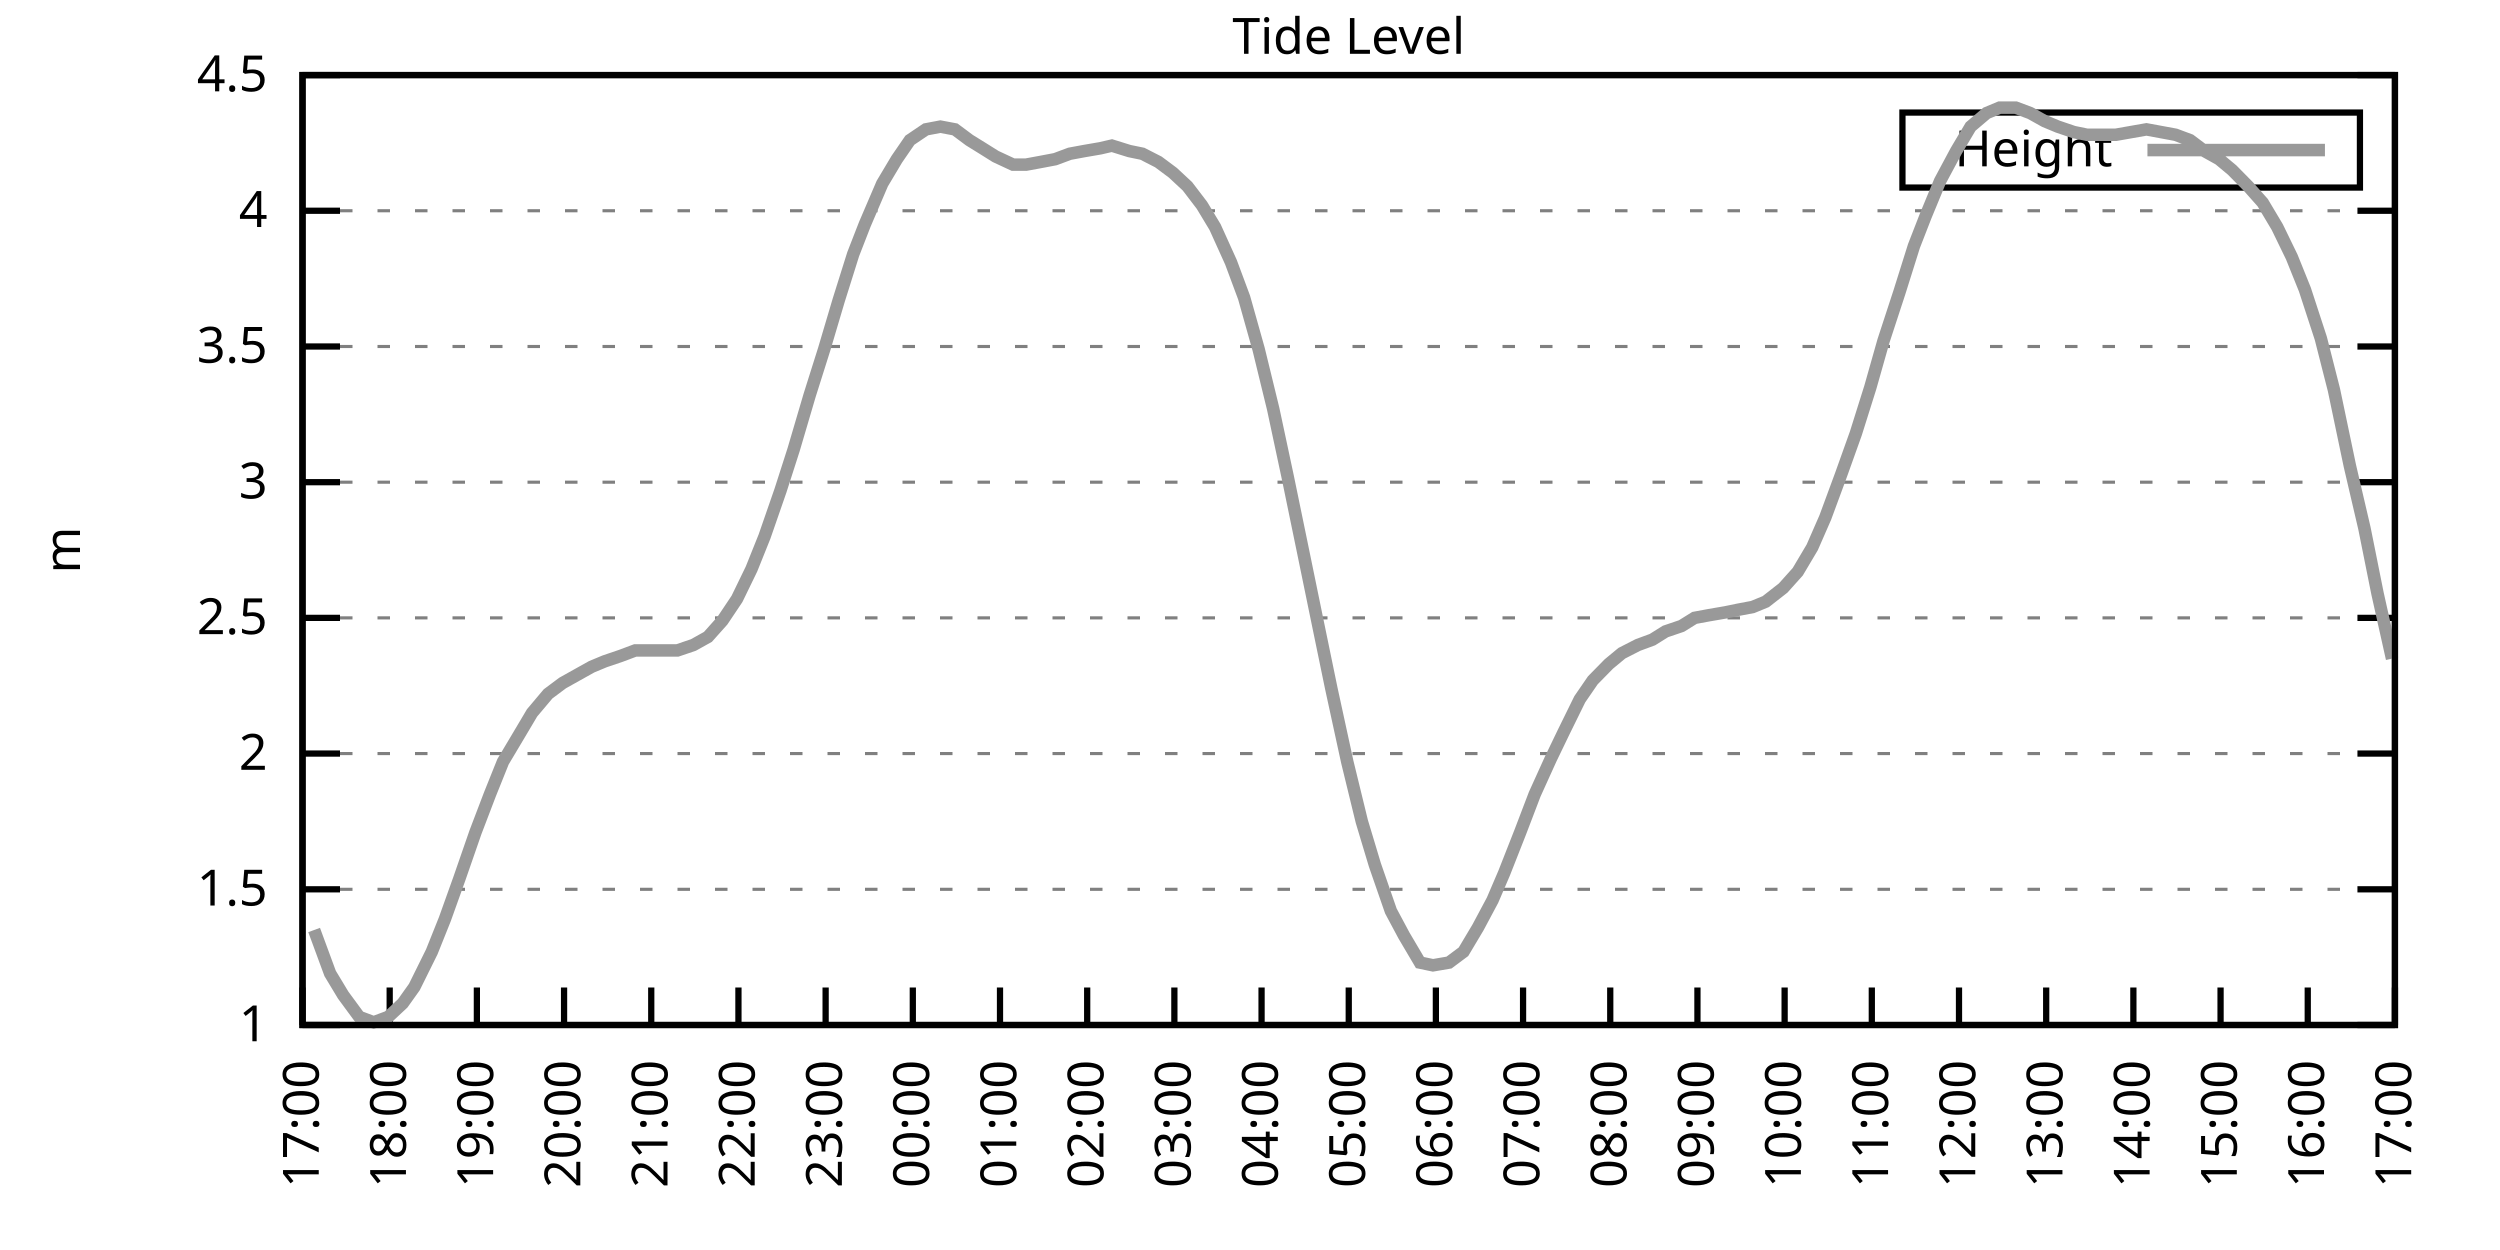
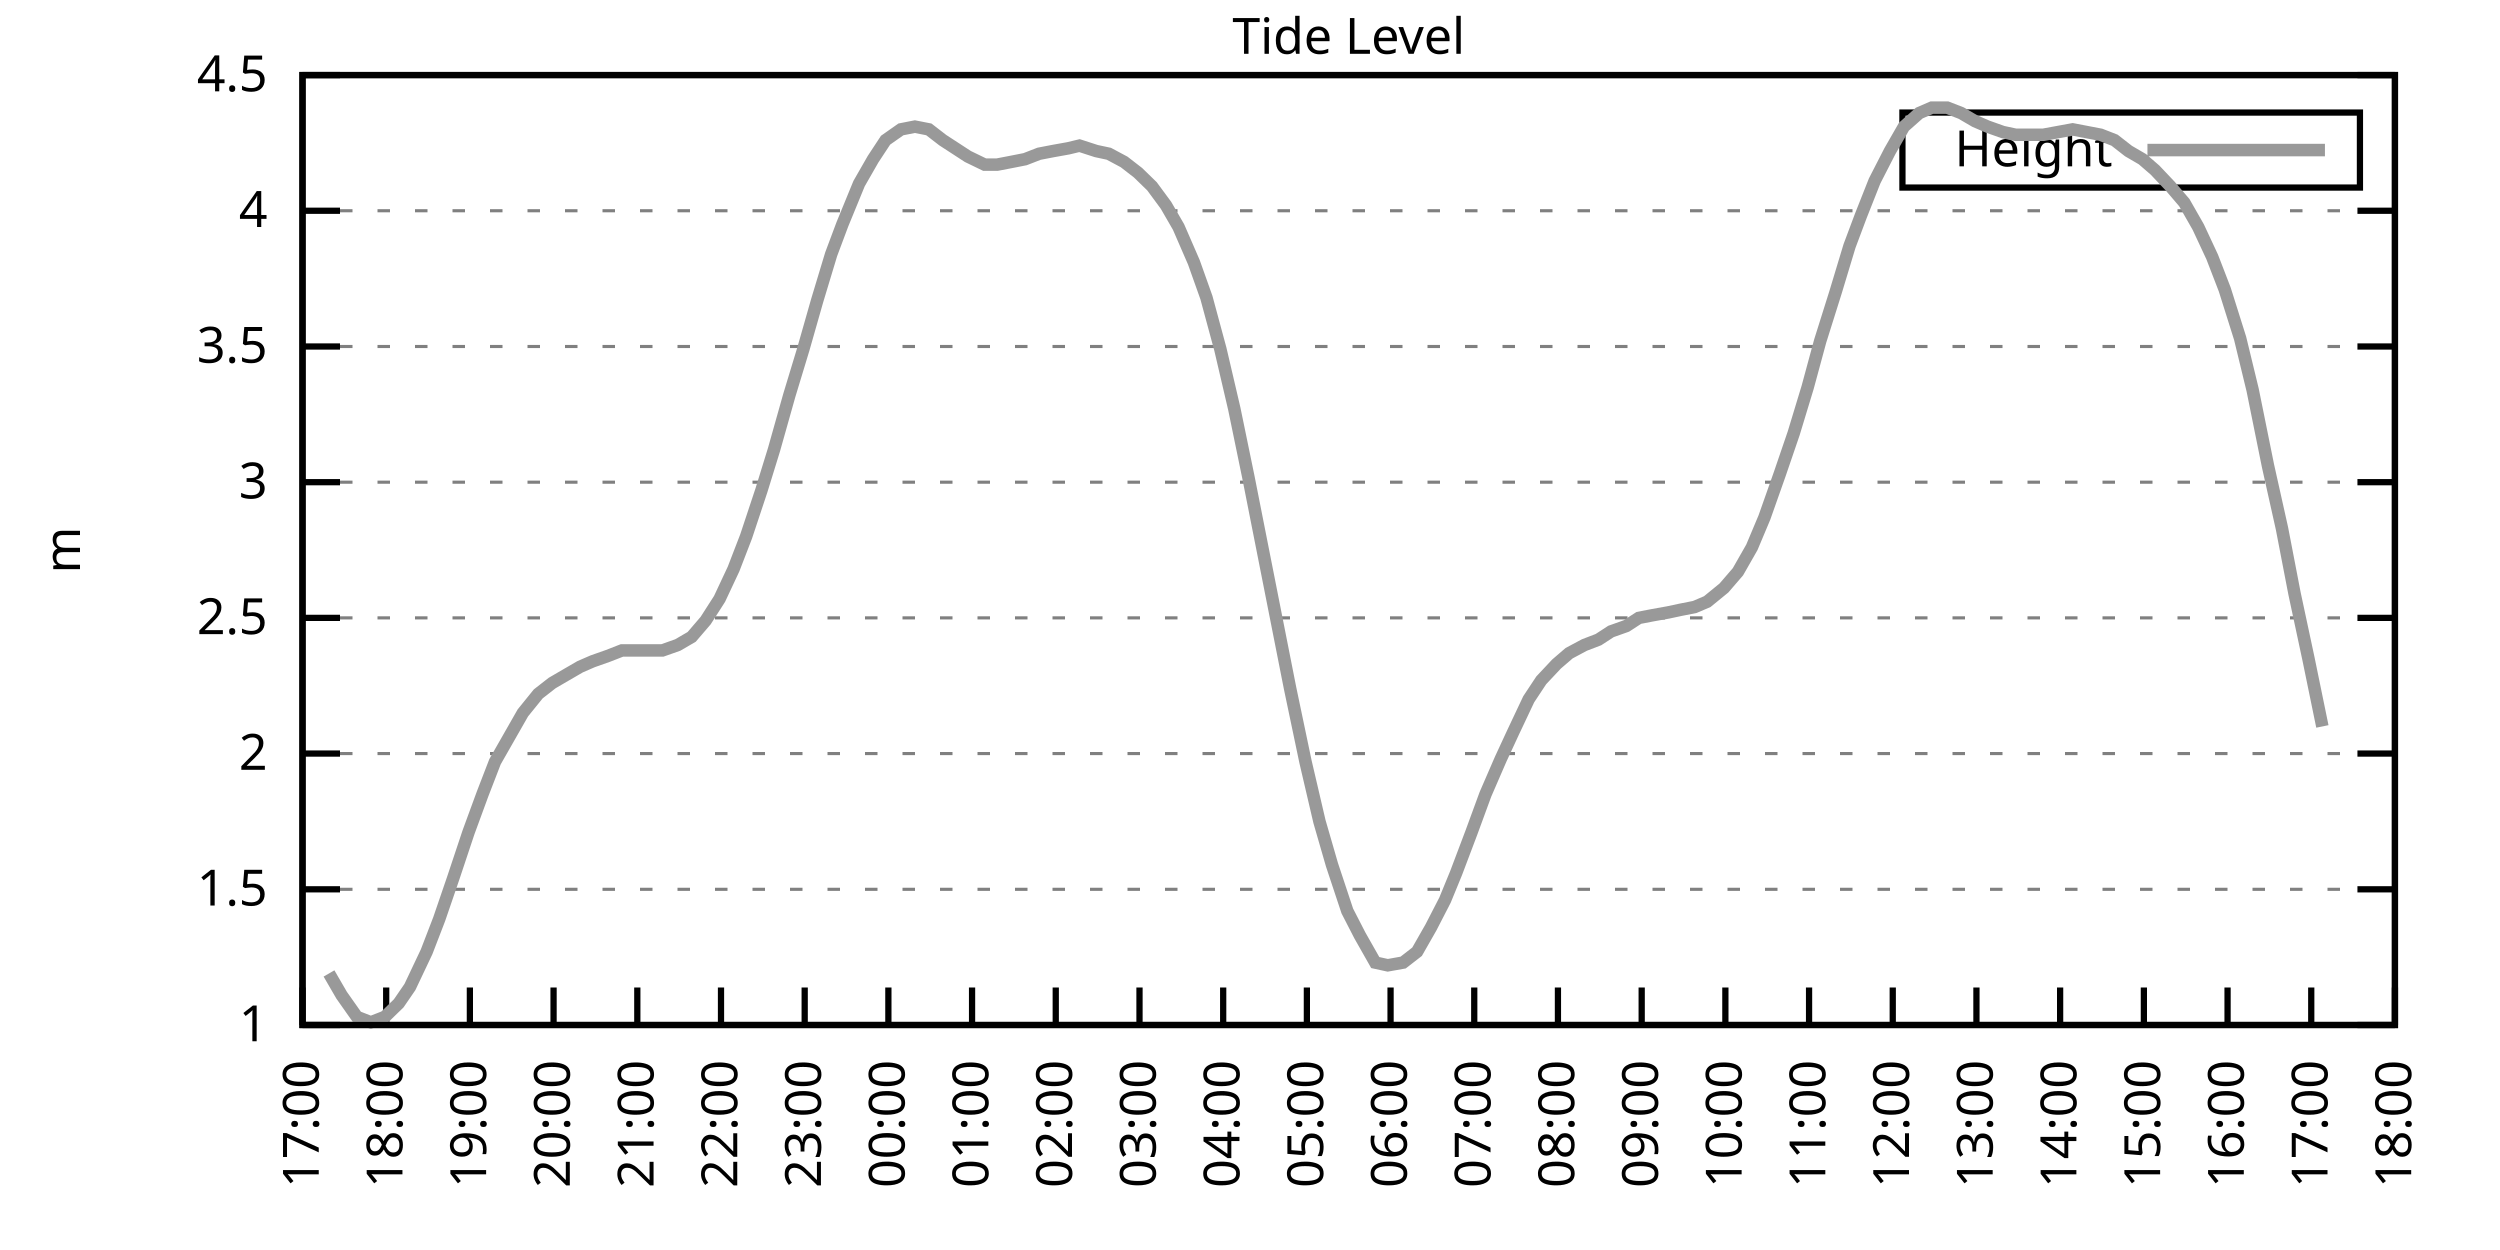
<svg xmlns="http://www.w3.org/2000/svg" xmlns:xlink="http://www.w3.org/1999/xlink" width="400" height="200" viewBox="0 0 400 200">
  <g id="gnuplot_canvas">
    <rect x="0" y="0" width="400" height="200" fill="none" />
    <defs>
      <circle id="gpDot" r="0.5" stroke-width="0.5" stroke="currentColor" />
      <path id="gpPt0" stroke-width="0.333" stroke="currentColor" d="M-1,0 h2 M0,-1 v2" />
      <path id="gpPt1" stroke-width="0.333" stroke="currentColor" d="M-1,-1 L1,1 M1,-1 L-1,1" />
      <path id="gpPt2" stroke-width="0.333" stroke="currentColor" d="M-1,0 L1,0 M0,-1 L0,1 M-1,-1 L1,1 M-1,1 L1,-1" />
      <rect id="gpPt3" stroke-width="0.333" stroke="currentColor" x="-1" y="-1" width="2" height="2" />
      <rect id="gpPt4" stroke-width="0.333" stroke="currentColor" fill="currentColor" x="-1" y="-1" width="2" height="2" />
      <circle id="gpPt5" stroke-width="0.333" stroke="currentColor" cx="0" cy="0" r="1" />
      <use xlink:href="#gpPt5" id="gpPt6" fill="currentColor" stroke="none" />
      <path id="gpPt7" stroke-width="0.333" stroke="currentColor" d="M0,-1.33 L-1.33,0.67 L1.33,0.67 z" />
      <use xlink:href="#gpPt7" id="gpPt8" fill="currentColor" stroke="none" />
      <use xlink:href="#gpPt7" id="gpPt9" stroke="currentColor" transform="rotate(180)" />
      <use xlink:href="#gpPt9" id="gpPt10" fill="currentColor" stroke="none" />
      <use xlink:href="#gpPt3" id="gpPt11" stroke="currentColor" transform="rotate(45)" />
      <use xlink:href="#gpPt11" id="gpPt12" fill="currentColor" stroke="none" />
      <path id="gpPt13" stroke-width="0.333" stroke="currentColor" d="M0,1.330 L1.265,0.411 L0.782,-1.067 L-0.782,-1.076 L-1.265,0.411 z" />
      <use xlink:href="#gpPt13" id="gpPt14" fill="currentColor" stroke="none" />
      <filter id="textbox" filterUnits="objectBoundingBox" x="0" y="0" height="1" width="1">
        <feFlood flood-color="white" flood-opacity="1" result="bgnd" />
        <feComposite in="SourceGraphic" in2="bgnd" operator="atop" />
      </filter>
      <filter id="greybox" filterUnits="objectBoundingBox" x="0" y="0" height="1" width="1">
        <feFlood flood-color="lightgrey" flood-opacity="1" result="grey" />
        <feComposite in="SourceGraphic" in2="grey" operator="atop" />
      </filter>
    </defs>
    <g fill="none" color="white" stroke="currentColor" stroke-width="1.00" stroke-linecap="butt" stroke-linejoin="miter">
</g>
    <g fill="none" color="black" stroke="currentColor" stroke-width="1.00" stroke-linecap="butt" stroke-linejoin="miter">
      <g stroke="none" shape-rendering="crispEdges">
        <polygon fill="rgb(255, 255, 255)" points="48.40,164.00 383.18,164.00 383.18,12.02 48.40,12.02 " />
      </g>
    </g>
    <g fill="none" color="black" stroke="currentColor" stroke-width="1.00" stroke-linecap="butt" stroke-linejoin="miter">
</g>
    <g fill="none" color="black" stroke="black" stroke-width="0.50" stroke-linecap="butt" stroke-linejoin="miter">
</g>
    <g fill="none" color="gray" stroke="currentColor" stroke-width="0.50" stroke-linecap="butt" stroke-linejoin="miter">
      <path stroke="gray" stroke-dasharray="2,4" class="gridline" d="M48.40,164.00 L383.19,164.00  " />
    </g>
    <g fill="none" color="gray" stroke="gray" stroke-width="1.00" stroke-linecap="butt" stroke-linejoin="miter">
</g>
    <g fill="none" color="black" stroke="currentColor" stroke-width="1.00" stroke-linecap="butt" stroke-linejoin="miter">
      <path stroke="black" d="M48.40,164.00 L54.40,164.00 M383.19,164.00 L377.19,164.00  " />
      <g transform="translate(42.80,166.60)" stroke="none" fill="black" font-family="Sans" font-size="8.00" text-anchor="end">
        <text>
          <tspan font-family="Sans"> 1</tspan>
        </text>
      </g>
    </g>
    <g fill="none" color="black" stroke="currentColor" stroke-width="1.00" stroke-linecap="butt" stroke-linejoin="miter">
</g>
    <g fill="none" color="black" stroke="black" stroke-width="0.50" stroke-linecap="butt" stroke-linejoin="miter">
</g>
    <g fill="none" color="gray" stroke="currentColor" stroke-width="0.50" stroke-linecap="butt" stroke-linejoin="miter">
      <path stroke="gray" stroke-dasharray="2,4" class="gridline" d="M48.40,142.29 L383.19,142.29  " />
    </g>
    <g fill="none" color="gray" stroke="gray" stroke-width="1.00" stroke-linecap="butt" stroke-linejoin="miter">
</g>
    <g fill="none" color="black" stroke="currentColor" stroke-width="1.00" stroke-linecap="butt" stroke-linejoin="miter">
      <path stroke="black" d="M48.40,142.29 L54.40,142.29 M383.19,142.29 L377.19,142.29  " />
      <g transform="translate(42.80,144.89)" stroke="none" fill="black" font-family="Sans" font-size="8.00" text-anchor="end">
        <text>
          <tspan font-family="Sans"> 1.5</tspan>
        </text>
      </g>
    </g>
    <g fill="none" color="black" stroke="currentColor" stroke-width="1.00" stroke-linecap="butt" stroke-linejoin="miter">
</g>
    <g fill="none" color="black" stroke="black" stroke-width="0.50" stroke-linecap="butt" stroke-linejoin="miter">
</g>
    <g fill="none" color="gray" stroke="currentColor" stroke-width="0.50" stroke-linecap="butt" stroke-linejoin="miter">
      <path stroke="gray" stroke-dasharray="2,4" class="gridline" d="M48.40,120.57 L383.19,120.57  " />
    </g>
    <g fill="none" color="gray" stroke="gray" stroke-width="1.00" stroke-linecap="butt" stroke-linejoin="miter">
</g>
    <g fill="none" color="black" stroke="currentColor" stroke-width="1.00" stroke-linecap="butt" stroke-linejoin="miter">
      <path stroke="black" d="M48.40,120.57 L54.40,120.57 M383.19,120.57 L377.19,120.57  " />
      <g transform="translate(42.80,123.17)" stroke="none" fill="black" font-family="Sans" font-size="8.00" text-anchor="end">
        <text>
          <tspan font-family="Sans"> 2</tspan>
        </text>
      </g>
    </g>
    <g fill="none" color="black" stroke="currentColor" stroke-width="1.00" stroke-linecap="butt" stroke-linejoin="miter">
</g>
    <g fill="none" color="black" stroke="black" stroke-width="0.50" stroke-linecap="butt" stroke-linejoin="miter">
</g>
    <g fill="none" color="gray" stroke="currentColor" stroke-width="0.50" stroke-linecap="butt" stroke-linejoin="miter">
      <path stroke="gray" stroke-dasharray="2,4" class="gridline" d="M48.40,98.86 L383.19,98.86  " />
    </g>
    <g fill="none" color="gray" stroke="gray" stroke-width="1.00" stroke-linecap="butt" stroke-linejoin="miter">
</g>
    <g fill="none" color="black" stroke="currentColor" stroke-width="1.00" stroke-linecap="butt" stroke-linejoin="miter">
      <path stroke="black" d="M48.40,98.86 L54.40,98.86 M383.19,98.86 L377.19,98.86  " />
      <g transform="translate(42.80,101.46)" stroke="none" fill="black" font-family="Sans" font-size="8.00" text-anchor="end">
        <text>
          <tspan font-family="Sans"> 2.5</tspan>
        </text>
      </g>
    </g>
    <g fill="none" color="black" stroke="currentColor" stroke-width="1.00" stroke-linecap="butt" stroke-linejoin="miter">
</g>
    <g fill="none" color="black" stroke="black" stroke-width="0.50" stroke-linecap="butt" stroke-linejoin="miter">
</g>
    <g fill="none" color="gray" stroke="currentColor" stroke-width="0.50" stroke-linecap="butt" stroke-linejoin="miter">
      <path stroke="gray" stroke-dasharray="2,4" class="gridline" d="M48.40,77.15 L383.19,77.15  " />
    </g>
    <g fill="none" color="gray" stroke="gray" stroke-width="1.00" stroke-linecap="butt" stroke-linejoin="miter">
</g>
    <g fill="none" color="black" stroke="currentColor" stroke-width="1.00" stroke-linecap="butt" stroke-linejoin="miter">
      <path stroke="black" d="M48.40,77.15 L54.40,77.15 M383.19,77.15 L377.19,77.15  " />
      <g transform="translate(42.80,79.75)" stroke="none" fill="black" font-family="Sans" font-size="8.00" text-anchor="end">
        <text>
          <tspan font-family="Sans"> 3</tspan>
        </text>
      </g>
    </g>
    <g fill="none" color="black" stroke="currentColor" stroke-width="1.00" stroke-linecap="butt" stroke-linejoin="miter">
</g>
    <g fill="none" color="black" stroke="black" stroke-width="0.50" stroke-linecap="butt" stroke-linejoin="miter">
</g>
    <g fill="none" color="gray" stroke="currentColor" stroke-width="0.50" stroke-linecap="butt" stroke-linejoin="miter">
      <path stroke="gray" stroke-dasharray="2,4" class="gridline" d="M48.40,55.44 L383.19,55.44  " />
    </g>
    <g fill="none" color="gray" stroke="gray" stroke-width="1.00" stroke-linecap="butt" stroke-linejoin="miter">
</g>
    <g fill="none" color="black" stroke="currentColor" stroke-width="1.00" stroke-linecap="butt" stroke-linejoin="miter">
      <path stroke="black" d="M48.40,55.44 L54.40,55.44 M383.19,55.44 L377.19,55.44  " />
      <g transform="translate(42.80,58.04)" stroke="none" fill="black" font-family="Sans" font-size="8.00" text-anchor="end">
        <text>
          <tspan font-family="Sans"> 3.5</tspan>
        </text>
      </g>
    </g>
    <g fill="none" color="black" stroke="currentColor" stroke-width="1.00" stroke-linecap="butt" stroke-linejoin="miter">
</g>
    <g fill="none" color="black" stroke="black" stroke-width="0.50" stroke-linecap="butt" stroke-linejoin="miter">
</g>
    <g fill="none" color="gray" stroke="currentColor" stroke-width="0.50" stroke-linecap="butt" stroke-linejoin="miter">
      <path stroke="gray" stroke-dasharray="2,4" class="gridline" d="M48.40,33.72 L383.19,33.72  " />
    </g>
    <g fill="none" color="gray" stroke="gray" stroke-width="1.00" stroke-linecap="butt" stroke-linejoin="miter">
</g>
    <g fill="none" color="black" stroke="currentColor" stroke-width="1.00" stroke-linecap="butt" stroke-linejoin="miter">
      <path stroke="black" d="M48.40,33.72 L54.40,33.72 M383.19,33.72 L377.19,33.72  " />
      <g transform="translate(42.80,36.32)" stroke="none" fill="black" font-family="Sans" font-size="8.00" text-anchor="end">
        <text>
          <tspan font-family="Sans"> 4</tspan>
        </text>
      </g>
    </g>
    <g fill="none" color="black" stroke="currentColor" stroke-width="1.00" stroke-linecap="butt" stroke-linejoin="miter">
</g>
    <g fill="none" color="black" stroke="black" stroke-width="0.50" stroke-linecap="butt" stroke-linejoin="miter">
</g>
    <g fill="none" color="gray" stroke="currentColor" stroke-width="0.50" stroke-linecap="butt" stroke-linejoin="miter">
      <path stroke="gray" stroke-dasharray="2,4" class="gridline" d="M48.40,12.01 L383.19,12.01  " />
    </g>
    <g fill="none" color="gray" stroke="gray" stroke-width="1.00" stroke-linecap="butt" stroke-linejoin="miter">
</g>
    <g fill="none" color="black" stroke="currentColor" stroke-width="1.00" stroke-linecap="butt" stroke-linejoin="miter">
      <path stroke="black" d="M48.40,12.01 L54.40,12.01 M383.19,12.01 L377.19,12.01  " />
      <g transform="translate(42.80,14.61)" stroke="none" fill="black" font-family="Sans" font-size="8.00" text-anchor="end">
        <text>
          <tspan font-family="Sans"> 4.5</tspan>
        </text>
      </g>
    </g>
    <g fill="none" color="black" stroke="currentColor" stroke-width="1.00" stroke-linecap="butt" stroke-linejoin="miter">
      <path stroke="black" d="M48.40,164.00 L48.40,158.00  " />
      <g transform="translate(51.00,169.60) rotate(270.00)" stroke="none" fill="black" font-family="Sans" font-size="8.00" text-anchor="end">
        <text>
          <tspan font-family="Sans">17:00</tspan>
        </text>
      </g>
    </g>
    <g fill="none" color="black" stroke="currentColor" stroke-width="1.00" stroke-linecap="butt" stroke-linejoin="miter">
-       <path stroke="black" d="M62.35,164.00 L62.35,158.00  " />
-       <g transform="translate(64.95,169.60) rotate(270.00)" stroke="none" fill="black" font-family="Sans" font-size="8.00" text-anchor="end">
+       <path stroke="black" d="M61.79,164.00 L61.79,158.00  " />
+       <g transform="translate(64.39,169.60) rotate(270.00)" stroke="none" fill="black" font-family="Sans" font-size="8.00" text-anchor="end">
        <text>
          <tspan font-family="Sans">18:00</tspan>
        </text>
      </g>
    </g>
    <g fill="none" color="black" stroke="currentColor" stroke-width="1.00" stroke-linecap="butt" stroke-linejoin="miter">
-       <path stroke="black" d="M76.30,164.00 L76.30,158.00  " />
-       <g transform="translate(78.90,169.60) rotate(270.00)" stroke="none" fill="black" font-family="Sans" font-size="8.00" text-anchor="end">
+       <path stroke="black" d="M75.18,164.00 L75.18,158.00  " />
+       <g transform="translate(77.78,169.60) rotate(270.00)" stroke="none" fill="black" font-family="Sans" font-size="8.00" text-anchor="end">
        <text>
          <tspan font-family="Sans">19:00</tspan>
        </text>
      </g>
    </g>
    <g fill="none" color="black" stroke="currentColor" stroke-width="1.00" stroke-linecap="butt" stroke-linejoin="miter">
-       <path stroke="black" d="M90.25,164.00 L90.25,158.00  " />
-       <g transform="translate(92.85,169.60) rotate(270.00)" stroke="none" fill="black" font-family="Sans" font-size="8.00" text-anchor="end">
+       <path stroke="black" d="M88.57,164.00 L88.57,158.00  " />
+       <g transform="translate(91.17,169.60) rotate(270.00)" stroke="none" fill="black" font-family="Sans" font-size="8.00" text-anchor="end">
        <text>
          <tspan font-family="Sans">20:00</tspan>
        </text>
      </g>
    </g>
    <g fill="none" color="black" stroke="currentColor" stroke-width="1.00" stroke-linecap="butt" stroke-linejoin="miter">
-       <path stroke="black" d="M104.20,164.00 L104.20,158.00  " />
-       <g transform="translate(106.80,169.60) rotate(270.00)" stroke="none" fill="black" font-family="Sans" font-size="8.00" text-anchor="end">
+       <path stroke="black" d="M101.97,164.00 L101.97,158.00  " />
+       <g transform="translate(104.57,169.60) rotate(270.00)" stroke="none" fill="black" font-family="Sans" font-size="8.00" text-anchor="end">
        <text>
          <tspan font-family="Sans">21:00</tspan>
        </text>
      </g>
    </g>
    <g fill="none" color="black" stroke="currentColor" stroke-width="1.00" stroke-linecap="butt" stroke-linejoin="miter">
-       <path stroke="black" d="M118.15,164.00 L118.15,158.00  " />
-       <g transform="translate(120.75,169.60) rotate(270.00)" stroke="none" fill="black" font-family="Sans" font-size="8.00" text-anchor="end">
+       <path stroke="black" d="M115.36,164.00 L115.36,158.00  " />
+       <g transform="translate(117.96,169.60) rotate(270.00)" stroke="none" fill="black" font-family="Sans" font-size="8.00" text-anchor="end">
        <text>
          <tspan font-family="Sans">22:00</tspan>
        </text>
      </g>
    </g>
    <g fill="none" color="black" stroke="currentColor" stroke-width="1.00" stroke-linecap="butt" stroke-linejoin="miter">
-       <path stroke="black" d="M132.10,164.00 L132.10,158.00  " />
-       <g transform="translate(134.70,169.60) rotate(270.00)" stroke="none" fill="black" font-family="Sans" font-size="8.00" text-anchor="end">
+       <path stroke="black" d="M128.75,164.00 L128.75,158.00  " />
+       <g transform="translate(131.35,169.60) rotate(270.00)" stroke="none" fill="black" font-family="Sans" font-size="8.00" text-anchor="end">
        <text>
          <tspan font-family="Sans">23:00</tspan>
        </text>
      </g>
    </g>
    <g fill="none" color="black" stroke="currentColor" stroke-width="1.00" stroke-linecap="butt" stroke-linejoin="miter">
-       <path stroke="black" d="M146.05,164.00 L146.05,158.00  " />
-       <g transform="translate(148.65,169.60) rotate(270.00)" stroke="none" fill="black" font-family="Sans" font-size="8.00" text-anchor="end">
+       <path stroke="black" d="M142.14,164.00 L142.14,158.00  " />
+       <g transform="translate(144.74,169.60) rotate(270.00)" stroke="none" fill="black" font-family="Sans" font-size="8.00" text-anchor="end">
        <text>
          <tspan font-family="Sans">00:00</tspan>
        </text>
      </g>
    </g>
    <g fill="none" color="black" stroke="currentColor" stroke-width="1.00" stroke-linecap="butt" stroke-linejoin="miter">
-       <path stroke="black" d="M160.00,164.00 L160.00,158.00  " />
-       <g transform="translate(162.60,169.60) rotate(270.00)" stroke="none" fill="black" font-family="Sans" font-size="8.00" text-anchor="end">
+       <path stroke="black" d="M155.53,164.00 L155.53,158.00  " />
+       <g transform="translate(158.13,169.60) rotate(270.00)" stroke="none" fill="black" font-family="Sans" font-size="8.00" text-anchor="end">
        <text>
          <tspan font-family="Sans">01:00</tspan>
        </text>
      </g>
    </g>
    <g fill="none" color="black" stroke="currentColor" stroke-width="1.00" stroke-linecap="butt" stroke-linejoin="miter">
-       <path stroke="black" d="M173.95,164.00 L173.95,158.00  " />
-       <g transform="translate(176.55,169.60) rotate(270.00)" stroke="none" fill="black" font-family="Sans" font-size="8.00" text-anchor="end">
+       <path stroke="black" d="M168.92,164.00 L168.92,158.00  " />
+       <g transform="translate(171.52,169.60) rotate(270.00)" stroke="none" fill="black" font-family="Sans" font-size="8.00" text-anchor="end">
        <text>
          <tspan font-family="Sans">02:00</tspan>
        </text>
      </g>
    </g>
    <g fill="none" color="black" stroke="currentColor" stroke-width="1.00" stroke-linecap="butt" stroke-linejoin="miter">
-       <path stroke="black" d="M187.90,164.00 L187.90,158.00  " />
-       <g transform="translate(190.50,169.60) rotate(270.00)" stroke="none" fill="black" font-family="Sans" font-size="8.00" text-anchor="end">
+       <path stroke="black" d="M182.32,164.00 L182.32,158.00  " />
+       <g transform="translate(184.92,169.60) rotate(270.00)" stroke="none" fill="black" font-family="Sans" font-size="8.00" text-anchor="end">
        <text>
          <tspan font-family="Sans">03:00</tspan>
        </text>
      </g>
    </g>
    <g fill="none" color="black" stroke="currentColor" stroke-width="1.00" stroke-linecap="butt" stroke-linejoin="miter">
-       <path stroke="black" d="M201.85,164.00 L201.85,158.00  " />
-       <g transform="translate(204.45,169.60) rotate(270.00)" stroke="none" fill="black" font-family="Sans" font-size="8.00" text-anchor="end">
+       <path stroke="black" d="M195.71,164.00 L195.71,158.00  " />
+       <g transform="translate(198.31,169.60) rotate(270.00)" stroke="none" fill="black" font-family="Sans" font-size="8.00" text-anchor="end">
        <text>
          <tspan font-family="Sans">04:00</tspan>
        </text>
      </g>
    </g>
    <g fill="none" color="black" stroke="currentColor" stroke-width="1.00" stroke-linecap="butt" stroke-linejoin="miter">
-       <path stroke="black" d="M215.80,164.00 L215.80,158.00  " />
-       <g transform="translate(218.40,169.60) rotate(270.00)" stroke="none" fill="black" font-family="Sans" font-size="8.00" text-anchor="end">
+       <path stroke="black" d="M209.10,164.00 L209.10,158.00  " />
+       <g transform="translate(211.70,169.60) rotate(270.00)" stroke="none" fill="black" font-family="Sans" font-size="8.00" text-anchor="end">
        <text>
          <tspan font-family="Sans">05:00</tspan>
        </text>
      </g>
    </g>
    <g fill="none" color="black" stroke="currentColor" stroke-width="1.00" stroke-linecap="butt" stroke-linejoin="miter">
-       <path stroke="black" d="M229.74,164.00 L229.74,158.00  " />
-       <g transform="translate(232.34,169.60) rotate(270.00)" stroke="none" fill="black" font-family="Sans" font-size="8.00" text-anchor="end">
+       <path stroke="black" d="M222.49,164.00 L222.49,158.00  " />
+       <g transform="translate(225.09,169.60) rotate(270.00)" stroke="none" fill="black" font-family="Sans" font-size="8.00" text-anchor="end">
        <text>
          <tspan font-family="Sans">06:00</tspan>
        </text>
      </g>
    </g>
    <g fill="none" color="black" stroke="currentColor" stroke-width="1.00" stroke-linecap="butt" stroke-linejoin="miter">
-       <path stroke="black" d="M243.69,164.00 L243.69,158.00  " />
-       <g transform="translate(246.29,169.60) rotate(270.00)" stroke="none" fill="black" font-family="Sans" font-size="8.00" text-anchor="end">
+       <path stroke="black" d="M235.88,164.00 L235.88,158.00  " />
+       <g transform="translate(238.48,169.60) rotate(270.00)" stroke="none" fill="black" font-family="Sans" font-size="8.00" text-anchor="end">
        <text>
          <tspan font-family="Sans">07:00</tspan>
        </text>
      </g>
    </g>
    <g fill="none" color="black" stroke="currentColor" stroke-width="1.00" stroke-linecap="butt" stroke-linejoin="miter">
-       <path stroke="black" d="M257.64,164.00 L257.64,158.00  " />
-       <g transform="translate(260.24,169.60) rotate(270.00)" stroke="none" fill="black" font-family="Sans" font-size="8.00" text-anchor="end">
+       <path stroke="black" d="M249.27,164.00 L249.27,158.00  " />
+       <g transform="translate(251.87,169.60) rotate(270.00)" stroke="none" fill="black" font-family="Sans" font-size="8.00" text-anchor="end">
        <text>
          <tspan font-family="Sans">08:00</tspan>
        </text>
      </g>
    </g>
    <g fill="none" color="black" stroke="currentColor" stroke-width="1.00" stroke-linecap="butt" stroke-linejoin="miter">
-       <path stroke="black" d="M271.59,164.00 L271.59,158.00  " />
-       <g transform="translate(274.19,169.60) rotate(270.00)" stroke="none" fill="black" font-family="Sans" font-size="8.00" text-anchor="end">
+       <path stroke="black" d="M262.67,164.00 L262.67,158.00  " />
+       <g transform="translate(265.27,169.60) rotate(270.00)" stroke="none" fill="black" font-family="Sans" font-size="8.00" text-anchor="end">
        <text>
          <tspan font-family="Sans">09:00</tspan>
        </text>
      </g>
    </g>
    <g fill="none" color="black" stroke="currentColor" stroke-width="1.00" stroke-linecap="butt" stroke-linejoin="miter">
-       <path stroke="black" d="M285.54,164.00 L285.54,158.00  " />
-       <g transform="translate(288.14,169.60) rotate(270.00)" stroke="none" fill="black" font-family="Sans" font-size="8.00" text-anchor="end">
+       <path stroke="black" d="M276.06,164.00 L276.06,158.00  " />
+       <g transform="translate(278.66,169.60) rotate(270.00)" stroke="none" fill="black" font-family="Sans" font-size="8.00" text-anchor="end">
        <text>
          <tspan font-family="Sans">10:00</tspan>
        </text>
      </g>
    </g>
    <g fill="none" color="black" stroke="currentColor" stroke-width="1.00" stroke-linecap="butt" stroke-linejoin="miter">
-       <path stroke="black" d="M299.49,164.00 L299.49,158.00  " />
-       <g transform="translate(302.09,169.60) rotate(270.00)" stroke="none" fill="black" font-family="Sans" font-size="8.00" text-anchor="end">
+       <path stroke="black" d="M289.45,164.00 L289.45,158.00  " />
+       <g transform="translate(292.05,169.60) rotate(270.00)" stroke="none" fill="black" font-family="Sans" font-size="8.00" text-anchor="end">
        <text>
          <tspan font-family="Sans">11:00</tspan>
        </text>
      </g>
    </g>
    <g fill="none" color="black" stroke="currentColor" stroke-width="1.00" stroke-linecap="butt" stroke-linejoin="miter">
-       <path stroke="black" d="M313.44,164.00 L313.44,158.00  " />
-       <g transform="translate(316.04,169.60) rotate(270.00)" stroke="none" fill="black" font-family="Sans" font-size="8.00" text-anchor="end">
+       <path stroke="black" d="M302.84,164.00 L302.84,158.00  " />
+       <g transform="translate(305.44,169.60) rotate(270.00)" stroke="none" fill="black" font-family="Sans" font-size="8.00" text-anchor="end">
        <text>
          <tspan font-family="Sans">12:00</tspan>
        </text>
      </g>
    </g>
    <g fill="none" color="black" stroke="currentColor" stroke-width="1.00" stroke-linecap="butt" stroke-linejoin="miter">
-       <path stroke="black" d="M327.39,164.00 L327.39,158.00  " />
-       <g transform="translate(329.99,169.60) rotate(270.00)" stroke="none" fill="black" font-family="Sans" font-size="8.00" text-anchor="end">
+       <path stroke="black" d="M316.23,164.00 L316.23,158.00  " />
+       <g transform="translate(318.83,169.60) rotate(270.00)" stroke="none" fill="black" font-family="Sans" font-size="8.00" text-anchor="end">
        <text>
          <tspan font-family="Sans">13:00</tspan>
        </text>
      </g>
    </g>
    <g fill="none" color="black" stroke="currentColor" stroke-width="1.00" stroke-linecap="butt" stroke-linejoin="miter">
-       <path stroke="black" d="M341.34,164.00 L341.34,158.00  " />
-       <g transform="translate(343.94,169.60) rotate(270.00)" stroke="none" fill="black" font-family="Sans" font-size="8.00" text-anchor="end">
+       <path stroke="black" d="M329.62,164.00 L329.62,158.00  " />
+       <g transform="translate(332.22,169.60) rotate(270.00)" stroke="none" fill="black" font-family="Sans" font-size="8.00" text-anchor="end">
        <text>
          <tspan font-family="Sans">14:00</tspan>
        </text>
      </g>
    </g>
    <g fill="none" color="black" stroke="currentColor" stroke-width="1.00" stroke-linecap="butt" stroke-linejoin="miter">
-       <path stroke="black" d="M355.29,164.00 L355.29,158.00  " />
-       <g transform="translate(357.89,169.60) rotate(270.00)" stroke="none" fill="black" font-family="Sans" font-size="8.00" text-anchor="end">
+       <path stroke="black" d="M343.02,164.00 L343.02,158.00  " />
+       <g transform="translate(345.62,169.60) rotate(270.00)" stroke="none" fill="black" font-family="Sans" font-size="8.00" text-anchor="end">
        <text>
          <tspan font-family="Sans">15:00</tspan>
        </text>
      </g>
    </g>
    <g fill="none" color="black" stroke="currentColor" stroke-width="1.00" stroke-linecap="butt" stroke-linejoin="miter">
-       <path stroke="black" d="M369.24,164.00 L369.24,158.00  " />
-       <g transform="translate(371.84,169.60) rotate(270.00)" stroke="none" fill="black" font-family="Sans" font-size="8.00" text-anchor="end">
+       <path stroke="black" d="M356.41,164.00 L356.41,158.00  " />
+       <g transform="translate(359.01,169.60) rotate(270.00)" stroke="none" fill="black" font-family="Sans" font-size="8.00" text-anchor="end">
        <text>
          <tspan font-family="Sans">16:00</tspan>
+         </text>
+       </g>
+     </g>
+     <g fill="none" color="black" stroke="currentColor" stroke-width="1.00" stroke-linecap="butt" stroke-linejoin="miter">
+       <path stroke="black" d="M369.80,164.00 L369.80,158.00  " />
+       <g transform="translate(372.40,169.60) rotate(270.00)" stroke="none" fill="black" font-family="Sans" font-size="8.00" text-anchor="end">
+         <text>
+           <tspan font-family="Sans">17:00</tspan>
        </text>
      </g>
    </g>
    <g fill="none" color="black" stroke="currentColor" stroke-width="1.00" stroke-linecap="butt" stroke-linejoin="miter">
      <path stroke="black" d="M383.19,164.00 L383.19,158.00  " />
      <g transform="translate(385.79,169.60) rotate(270.00)" stroke="none" fill="black" font-family="Sans" font-size="8.00" text-anchor="end">
        <text>
-           <tspan font-family="Sans">17:00</tspan>
+           <tspan font-family="Sans">18:00</tspan>
        </text>
      </g>
    </g>
    <g fill="none" color="black" stroke="currentColor" stroke-width="1.00" stroke-linecap="butt" stroke-linejoin="miter">
</g>
    <g fill="none" color="black" stroke="currentColor" stroke-width="1.00" stroke-linecap="butt" stroke-linejoin="miter">
      <path stroke="black" d="M48.40,12.01 L48.40,164.00 L383.19,164.00 L383.19,12.01 L48.40,12.01 Z  " />
    </g>
    <g fill="none" color="black" stroke="currentColor" stroke-width="1.00" stroke-linecap="butt" stroke-linejoin="miter">
</g>
    <g fill="none" color="black" stroke="currentColor" stroke-width="1.00" stroke-linecap="butt" stroke-linejoin="miter">
      <path stroke="black" d="M304.39,30.01 L304.39,18.01 L377.59,18.01 L377.59,30.01 L304.39,30.01 Z  " />
    </g>
    <g id="Tide_level_plot_1">
      <g fill="none" color="white" stroke="black" stroke-width="2.00" stroke-linecap="butt" stroke-linejoin="miter">
</g>
      <g fill="none" color="black" stroke="currentColor" stroke-width="2.00" stroke-linecap="butt" stroke-linejoin="miter">
        <g transform="translate(337.99,26.61)" stroke="none" fill="black" font-family="Sans" font-size="8.00" text-anchor="end">
          <text>
            <tspan font-family="Sans">Height</tspan>
          </text>
        </g>
      </g>
      <g fill="none" color="black" stroke="currentColor" stroke-width="2.00" stroke-linecap="butt" stroke-linejoin="miter">
-         <path stroke="rgb(153, 153, 153)" d="M343.59,24.01 L371.99,24.01 M50.26,148.80 L52.82,155.75 L54.91,159.22 L57.47,162.70 L59.79,163.57 L62.12,162.70   L64.44,160.53 L66.30,157.92 L69.09,152.28 L71.18,147.06 L73.51,140.55 L76.07,133.17 L78.39,127.09 L80.48,121.88   L82.81,117.97 L85.13,114.06 L87.69,111.02 L90.02,109.28 L92.34,107.98 L94.67,106.68 L96.76,105.81 L99.32,104.94   L101.64,104.07 L103.73,104.07 L106.29,104.07 L108.38,104.07 L110.94,103.20 L113.27,101.90 L115.59,99.30 L117.92,95.82   L120.24,91.04 L122.33,85.83 L124.89,78.45 L126.98,71.94 L129.54,63.25 L131.87,55.87 L134.19,48.05 L136.51,40.67   L138.37,35.89 L141.16,29.38 L143.49,25.47 L145.58,22.43 L148.14,20.70 L150.46,20.26 L152.79,20.70 L155.11,22.43   L157.21,23.73 L159.30,25.04 L162.09,26.34 L164.18,26.34 L166.51,25.91 L168.83,25.47 L171.16,24.60 L173.48,24.17   L176.04,23.73 L177.90,23.30 L180.69,24.17 L182.78,24.60 L185.34,25.91 L187.66,27.64 L189.99,29.81 L192.31,32.85   L194.41,36.33 L196.96,41.97 L199.06,47.62 L201.38,55.87 L203.71,65.42 L206.03,76.28 L208.36,87.57 L210.68,98.86   L213.01,110.15 L215.56,121.88 L217.89,131.43 L219.98,138.38 L222.54,145.76 L224.63,149.67 L227.19,154.01 L229.28,154.45   L231.84,154.01 L234.16,152.28 L236.49,148.37 L238.81,144.02 L240.67,139.68 L243.23,133.17 L245.55,127.09 L248.11,121.44   L250.20,117.10 L252.76,111.89 L254.85,108.85 L257.41,106.24 L259.50,104.51 L262.06,103.20 L264.39,102.34 L266.48,101.03   L269.04,100.16 L271.13,98.86 L273.45,98.43 L276.01,97.99 L278.10,97.56 L280.43,97.12 L282.52,96.26 L285.31,94.08   L287.64,91.48 L289.96,87.57 L292.05,82.79 L294.61,75.85 L296.94,69.33 L299.26,61.95 L301.35,54.57 L303.91,46.75   L306.23,39.37 L308.09,34.59 L310.42,28.95 L312.98,24.17 L315.30,20.26 L317.86,18.09 L319.95,17.22 L322.51,17.22   L324.83,18.09 L327.16,19.39 L329.25,20.26 L331.81,21.13 L333.90,21.56 L336.46,21.56 L338.55,21.56 L343.43,20.70   L345.76,21.13 L348.08,21.56 L350.41,22.43 L352.73,24.17 L355.06,25.47 L357.15,27.21 L359.71,29.81 L362.03,32.42   L364.36,36.33 L366.68,41.11 L368.78,46.32 L371.33,54.13 L373.43,62.38 L375.98,74.54 L378.31,84.53 L380.40,94.95   L382.73,105.38  " />
+         <path stroke="rgb(153, 153, 153)" d="M343.59,24.01 L371.99,24.01 M52.64,155.75 L54.65,159.22 L57.10,162.70 L59.34,163.57 L61.57,162.70 L63.80,160.53   L65.59,157.92 L68.26,152.28 L70.27,147.06 L72.50,140.55 L74.96,133.17 L77.19,127.09 L79.20,121.88 L81.43,117.97   L83.66,114.06 L86.12,111.02 L88.35,109.28 L90.58,107.98 L92.82,106.68 L94.82,105.81 L97.28,104.94 L99.51,104.07   L101.52,104.07 L103.98,104.07 L105.98,104.07 L108.44,103.20 L110.67,101.90 L112.90,99.30 L115.13,95.82 L117.37,91.04   L119.38,85.83 L121.83,78.45 L123.84,71.94 L126.29,63.25 L128.53,55.87 L130.76,48.05 L132.99,40.67 L134.78,35.89   L137.45,29.38 L139.69,25.47 L141.69,22.43 L144.15,20.70 L146.38,20.26 L148.61,20.70 L150.85,22.43 L152.85,23.73   L154.86,25.04 L157.54,26.34 L159.55,26.34 L161.78,25.91 L164.01,25.47 L166.25,24.60 L168.48,24.17 L170.93,23.73   L172.72,23.30 L175.40,24.17 L177.41,24.60 L179.86,25.91 L182.09,27.64 L184.32,29.81 L186.56,32.85 L188.57,36.33   L191.02,41.97 L193.03,47.62 L195.26,55.87 L197.49,65.42 L199.73,76.28 L201.96,87.57 L204.19,98.86 L206.42,110.15   L208.88,121.88 L211.11,131.43 L213.12,138.38 L215.57,145.76 L217.58,149.67 L220.04,154.01 L222.04,154.45 L224.50,154.01   L226.73,152.28 L228.96,148.37 L231.20,144.02 L232.98,139.68 L235.44,133.17 L237.67,127.09 L240.12,121.44 L242.13,117.10   L244.59,111.89 L246.60,108.85 L249.05,106.24 L251.06,104.51 L253.51,103.20 L255.75,102.34 L257.76,101.03 L260.21,100.16   L262.22,98.86 L264.45,98.43 L266.91,97.99 L268.92,97.56 L271.15,97.12 L273.16,96.26 L275.83,94.08 L278.07,91.48   L280.30,87.57 L282.31,82.79 L284.76,75.85 L286.99,69.33 L289.23,61.95 L291.23,54.57 L293.69,46.75 L295.92,39.37   L297.71,34.59 L299.94,28.95 L302.39,24.17 L304.63,20.26 L307.08,18.09 L309.09,17.22 L311.54,17.22 L313.78,18.09   L316.01,19.39 L318.02,20.26 L320.47,21.13 L322.48,21.56 L324.94,21.56 L326.95,21.56 L331.63,20.70 L333.86,21.13   L336.10,21.56 L338.33,22.43 L340.56,24.17 L342.79,25.47 L344.80,27.21 L347.26,29.81 L349.49,32.42 L351.72,36.33   L353.95,41.11 L355.96,46.32 L358.42,54.13 L360.42,62.38 L362.88,74.54 L365.11,84.53 L367.12,94.95 L369.35,105.38   L371.58,116.23  " />
      </g>
    </g>
    <g fill="none" color="black" stroke="currentColor" stroke-width="2.00" stroke-linecap="butt" stroke-linejoin="miter">
</g>
    <g fill="none" color="black" stroke="black" stroke-width="1.00" stroke-linecap="butt" stroke-linejoin="miter">
</g>
    <g fill="none" color="black" stroke="currentColor" stroke-width="1.00" stroke-linecap="butt" stroke-linejoin="miter">
      <path stroke="black" d="M48.40,12.01 L48.40,164.00 L383.19,164.00 L383.19,12.01 L48.40,12.01 Z  " />
      <g transform="translate(12.80,88.01) rotate(270.00)" stroke="none" fill="black" font-family="Sans" font-size="8.00" text-anchor="middle">
        <text>
          <tspan font-family="Sans">m</tspan>
        </text>
      </g>
    </g>
    <g fill="none" color="black" stroke="currentColor" stroke-width="1.00" stroke-linecap="butt" stroke-linejoin="miter">
</g>
    <g fill="none" color="black" stroke="currentColor" stroke-width="1.00" stroke-linecap="butt" stroke-linejoin="miter">
      <g transform="translate(215.79,8.61)" stroke="none" fill="black" font-family="Sans" font-size="8.00" text-anchor="middle">
        <text>
          <tspan font-family="Sans">Tide Level</tspan>
        </text>
      </g>
    </g>
    <g fill="none" color="black" stroke="currentColor" stroke-width="1.00" stroke-linecap="butt" stroke-linejoin="miter">
</g>
  </g>
</svg>
